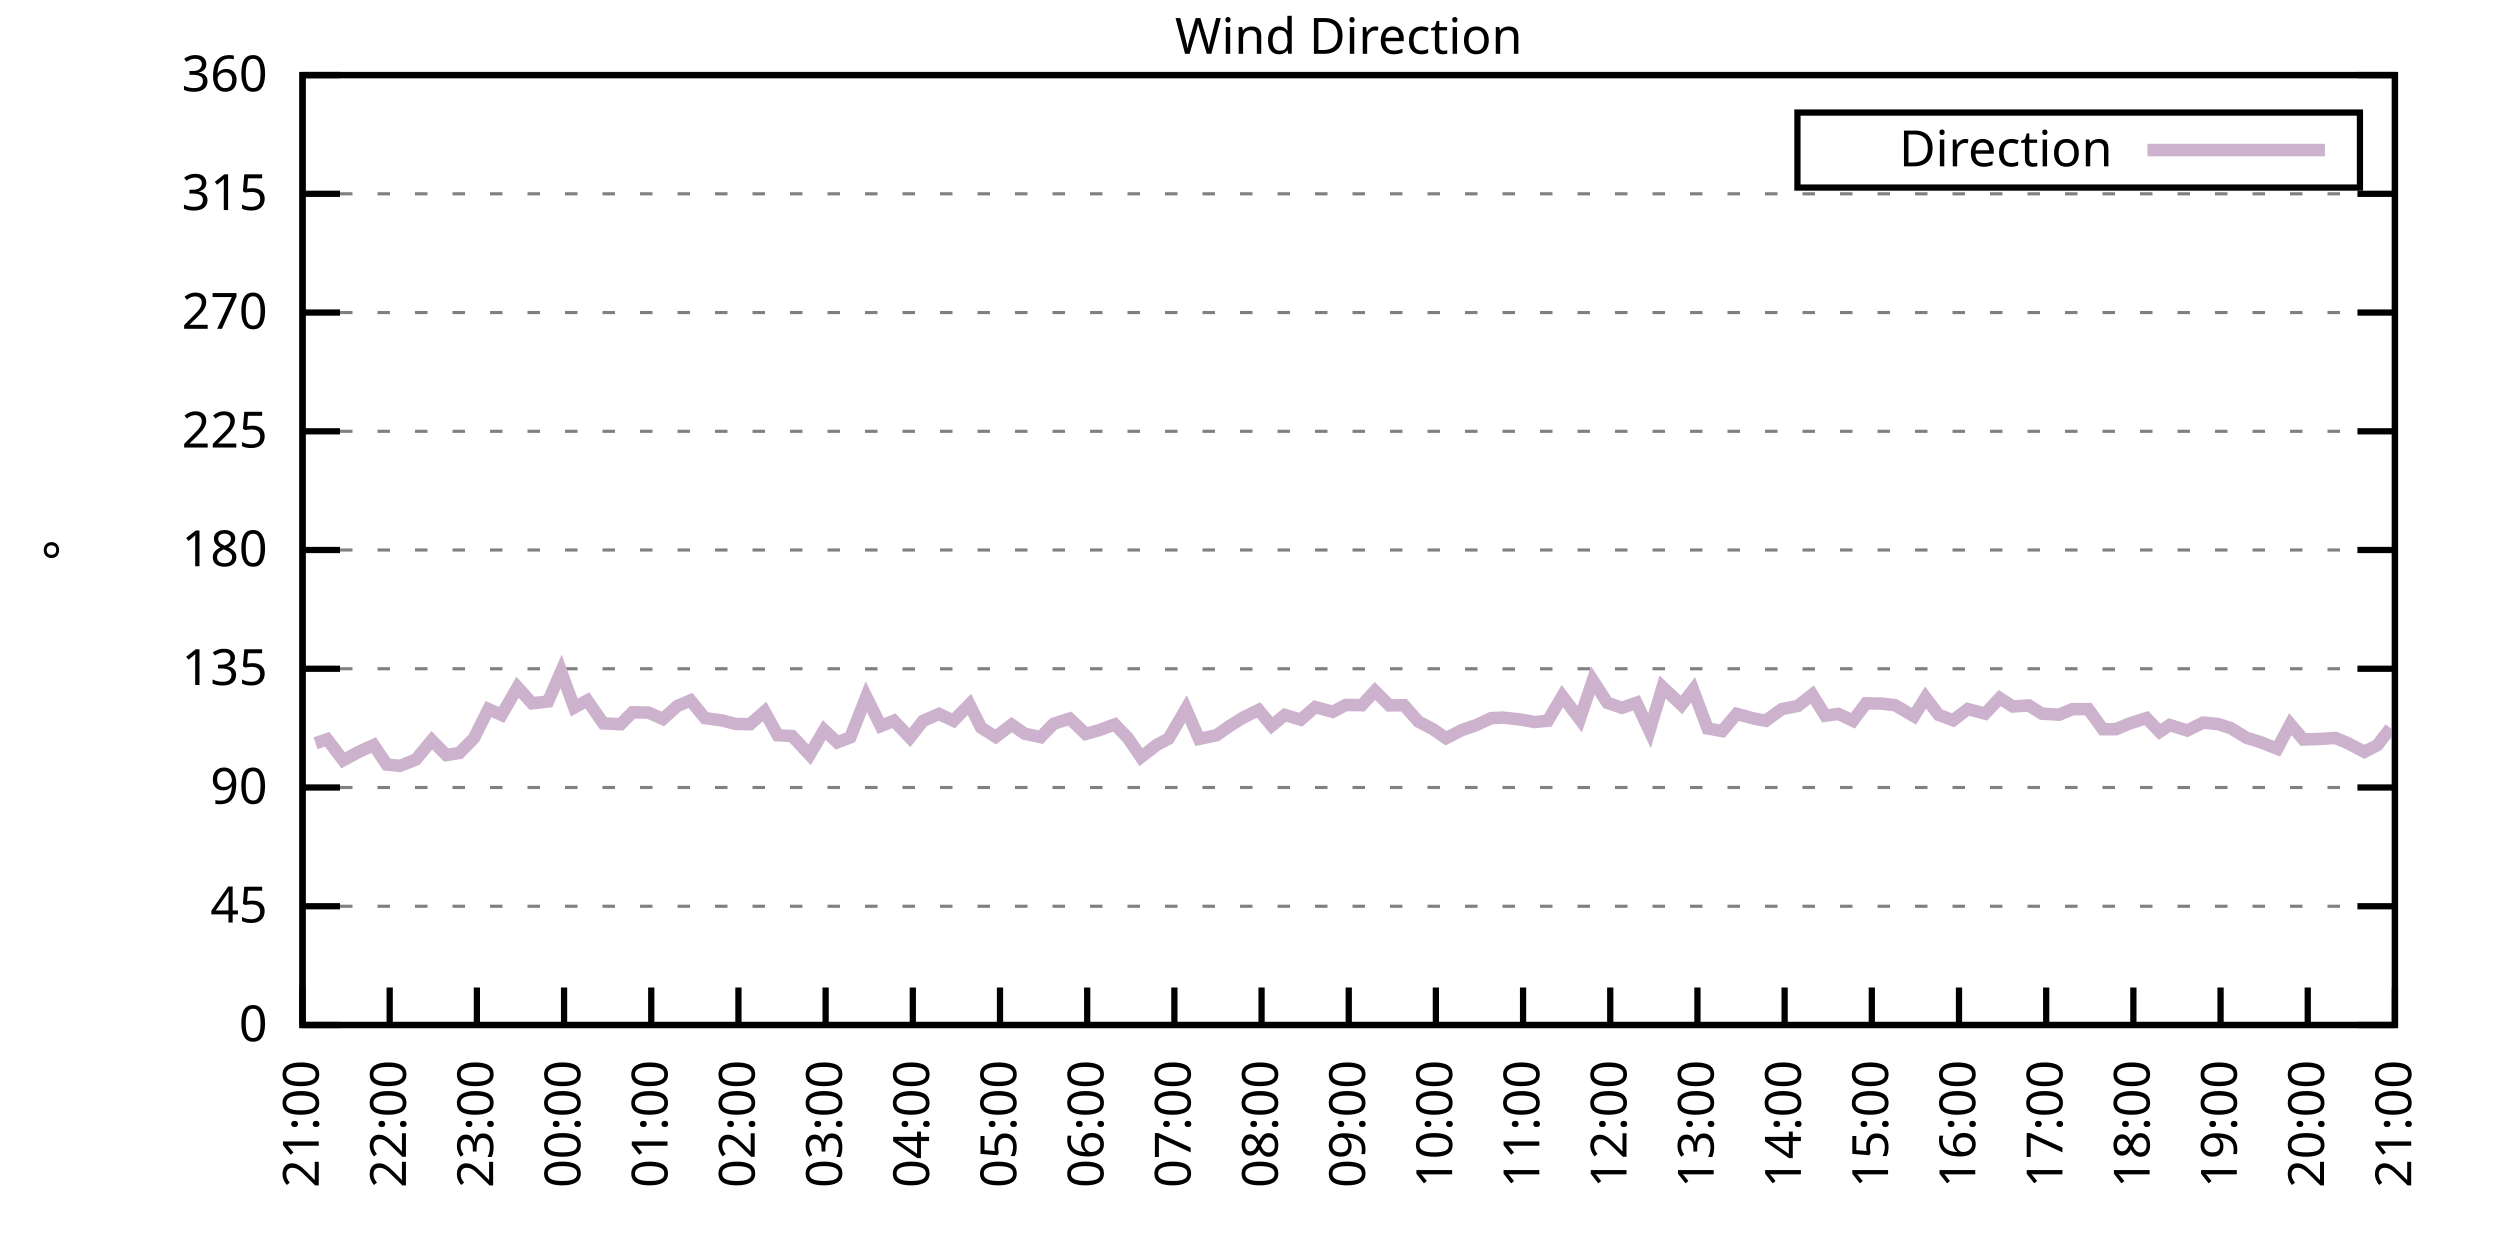
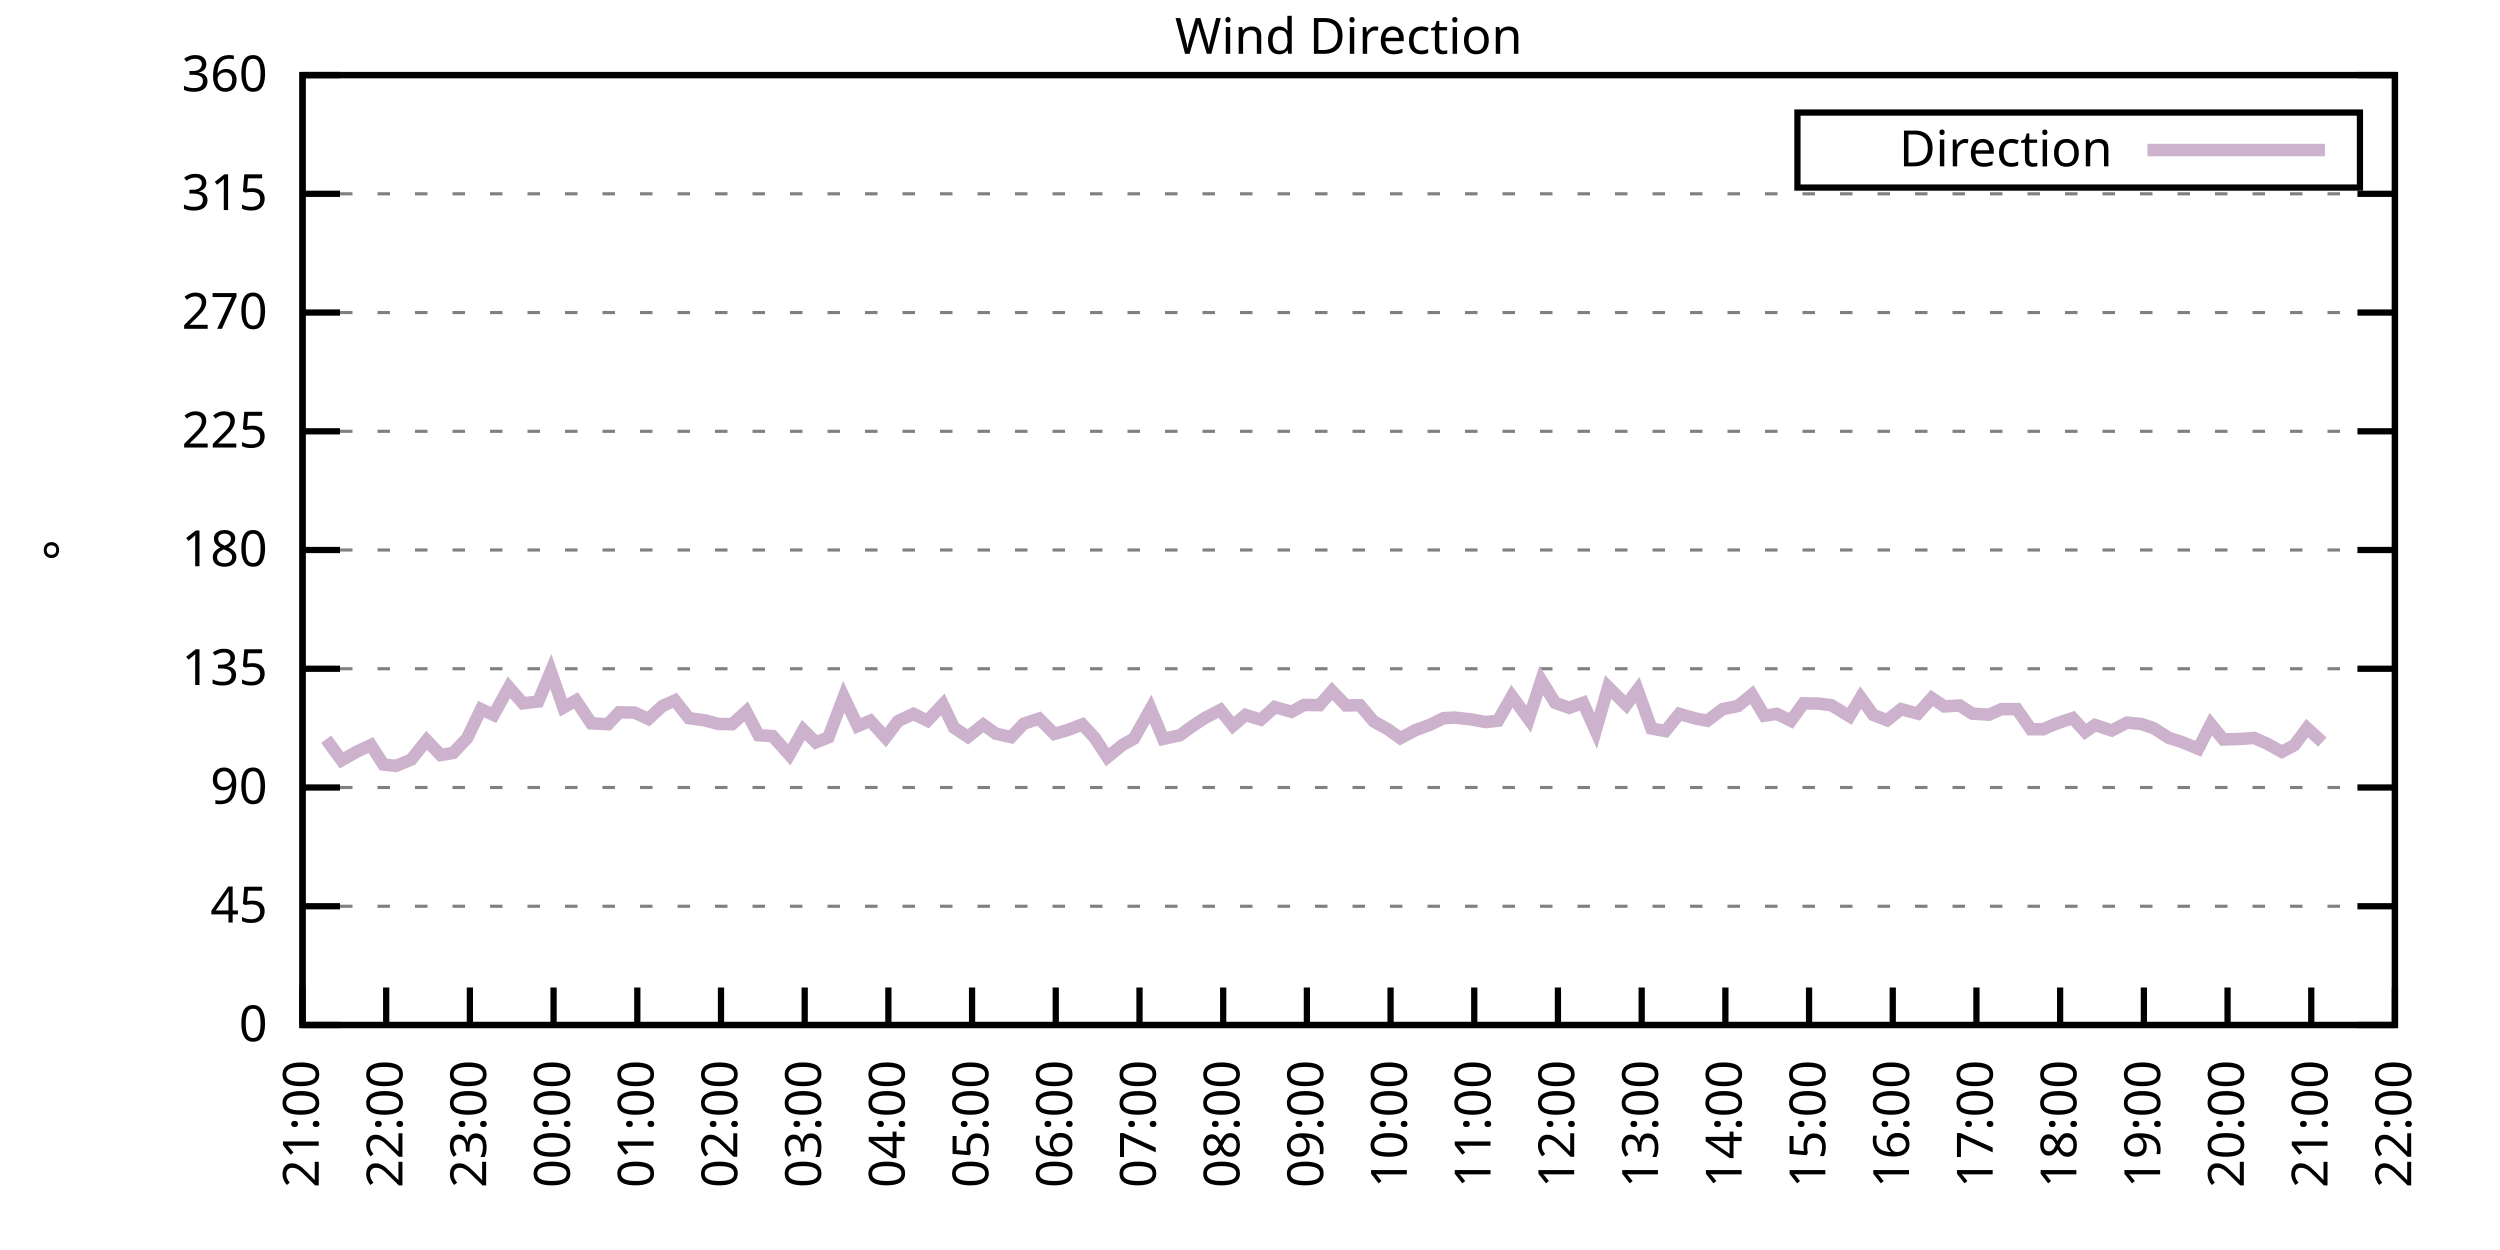
<svg xmlns="http://www.w3.org/2000/svg" xmlns:xlink="http://www.w3.org/1999/xlink" width="400" height="200" viewBox="0 0 400 200">
  <g id="gnuplot_canvas">
    <rect x="0" y="0" width="400" height="200" fill="none" />
    <defs>
      <circle id="gpDot" r="0.5" stroke-width="0.5" stroke="currentColor" />
      <path id="gpPt0" stroke-width="0.333" stroke="currentColor" d="M-1,0 h2 M0,-1 v2" />
      <path id="gpPt1" stroke-width="0.333" stroke="currentColor" d="M-1,-1 L1,1 M1,-1 L-1,1" />
      <path id="gpPt2" stroke-width="0.333" stroke="currentColor" d="M-1,0 L1,0 M0,-1 L0,1 M-1,-1 L1,1 M-1,1 L1,-1" />
      <rect id="gpPt3" stroke-width="0.333" stroke="currentColor" x="-1" y="-1" width="2" height="2" />
      <rect id="gpPt4" stroke-width="0.333" stroke="currentColor" fill="currentColor" x="-1" y="-1" width="2" height="2" />
      <circle id="gpPt5" stroke-width="0.333" stroke="currentColor" cx="0" cy="0" r="1" />
      <use xlink:href="#gpPt5" id="gpPt6" fill="currentColor" stroke="none" />
      <path id="gpPt7" stroke-width="0.333" stroke="currentColor" d="M0,-1.33 L-1.33,0.67 L1.33,0.67 z" />
      <use xlink:href="#gpPt7" id="gpPt8" fill="currentColor" stroke="none" />
      <use xlink:href="#gpPt7" id="gpPt9" stroke="currentColor" transform="rotate(180)" />
      <use xlink:href="#gpPt9" id="gpPt10" fill="currentColor" stroke="none" />
      <use xlink:href="#gpPt3" id="gpPt11" stroke="currentColor" transform="rotate(45)" />
      <use xlink:href="#gpPt11" id="gpPt12" fill="currentColor" stroke="none" />
      <path id="gpPt13" stroke-width="0.333" stroke="currentColor" d="M0,1.330 L1.265,0.411 L0.782,-1.067 L-0.782,-1.076 L-1.265,0.411 z" />
      <use xlink:href="#gpPt13" id="gpPt14" fill="currentColor" stroke="none" />
      <filter id="textbox" filterUnits="objectBoundingBox" x="0" y="0" height="1" width="1">
        <feFlood flood-color="white" flood-opacity="1" result="bgnd" />
        <feComposite in="SourceGraphic" in2="bgnd" operator="atop" />
      </filter>
      <filter id="greybox" filterUnits="objectBoundingBox" x="0" y="0" height="1" width="1">
        <feFlood flood-color="lightgrey" flood-opacity="1" result="grey" />
        <feComposite in="SourceGraphic" in2="grey" operator="atop" />
      </filter>
    </defs>
    <g fill="none" color="white" stroke="currentColor" stroke-width="1.00" stroke-linecap="butt" stroke-linejoin="miter">
</g>
    <g fill="none" color="black" stroke="currentColor" stroke-width="1.00" stroke-linecap="butt" stroke-linejoin="miter">
      <g stroke="none" shape-rendering="crispEdges">
        <polygon fill="rgb(255, 255, 255)" points="48.40,164.00 383.18,164.00 383.18,12.02 48.40,12.02 " />
      </g>
    </g>
    <g fill="none" color="black" stroke="currentColor" stroke-width="1.00" stroke-linecap="butt" stroke-linejoin="miter">
</g>
    <g fill="none" color="black" stroke="black" stroke-width="0.50" stroke-linecap="butt" stroke-linejoin="miter">
</g>
    <g fill="none" color="gray" stroke="currentColor" stroke-width="0.50" stroke-linecap="butt" stroke-linejoin="miter">
      <path stroke="gray" stroke-dasharray="2,4" class="gridline" d="M48.40,164.00 L383.19,164.00  " />
    </g>
    <g fill="none" color="gray" stroke="gray" stroke-width="1.00" stroke-linecap="butt" stroke-linejoin="miter">
</g>
    <g fill="none" color="black" stroke="currentColor" stroke-width="1.00" stroke-linecap="butt" stroke-linejoin="miter">
      <path stroke="black" d="M48.40,164.00 L54.40,164.00 M383.19,164.00 L377.19,164.00  " />
      <g transform="translate(42.80,166.60)" stroke="none" fill="black" font-family="Sans" font-size="8.00" text-anchor="end">
        <text>
          <tspan font-family="Sans"> 0</tspan>
        </text>
      </g>
    </g>
    <g fill="none" color="black" stroke="currentColor" stroke-width="1.00" stroke-linecap="butt" stroke-linejoin="miter">
</g>
    <g fill="none" color="black" stroke="black" stroke-width="0.50" stroke-linecap="butt" stroke-linejoin="miter">
</g>
    <g fill="none" color="gray" stroke="currentColor" stroke-width="0.50" stroke-linecap="butt" stroke-linejoin="miter">
      <path stroke="gray" stroke-dasharray="2,4" class="gridline" d="M48.40,145.00 L383.19,145.00  " />
    </g>
    <g fill="none" color="gray" stroke="gray" stroke-width="1.00" stroke-linecap="butt" stroke-linejoin="miter">
</g>
    <g fill="none" color="black" stroke="currentColor" stroke-width="1.00" stroke-linecap="butt" stroke-linejoin="miter">
      <path stroke="black" d="M48.40,145.00 L54.40,145.00 M383.19,145.00 L377.19,145.00  " />
      <g transform="translate(42.80,147.60)" stroke="none" fill="black" font-family="Sans" font-size="8.00" text-anchor="end">
        <text>
          <tspan font-family="Sans"> 45</tspan>
        </text>
      </g>
    </g>
    <g fill="none" color="black" stroke="currentColor" stroke-width="1.00" stroke-linecap="butt" stroke-linejoin="miter">
</g>
    <g fill="none" color="black" stroke="black" stroke-width="0.50" stroke-linecap="butt" stroke-linejoin="miter">
</g>
    <g fill="none" color="gray" stroke="currentColor" stroke-width="0.50" stroke-linecap="butt" stroke-linejoin="miter">
      <path stroke="gray" stroke-dasharray="2,4" class="gridline" d="M48.40,126.00 L383.19,126.00  " />
    </g>
    <g fill="none" color="gray" stroke="gray" stroke-width="1.00" stroke-linecap="butt" stroke-linejoin="miter">
</g>
    <g fill="none" color="black" stroke="currentColor" stroke-width="1.00" stroke-linecap="butt" stroke-linejoin="miter">
      <path stroke="black" d="M48.40,126.00 L54.40,126.00 M383.19,126.00 L377.19,126.00  " />
      <g transform="translate(42.80,128.60)" stroke="none" fill="black" font-family="Sans" font-size="8.00" text-anchor="end">
        <text>
          <tspan font-family="Sans"> 90</tspan>
        </text>
      </g>
    </g>
    <g fill="none" color="black" stroke="currentColor" stroke-width="1.00" stroke-linecap="butt" stroke-linejoin="miter">
</g>
    <g fill="none" color="black" stroke="black" stroke-width="0.50" stroke-linecap="butt" stroke-linejoin="miter">
</g>
    <g fill="none" color="gray" stroke="currentColor" stroke-width="0.50" stroke-linecap="butt" stroke-linejoin="miter">
      <path stroke="gray" stroke-dasharray="2,4" class="gridline" d="M48.40,107.00 L383.19,107.00  " />
    </g>
    <g fill="none" color="gray" stroke="gray" stroke-width="1.00" stroke-linecap="butt" stroke-linejoin="miter">
</g>
    <g fill="none" color="black" stroke="currentColor" stroke-width="1.00" stroke-linecap="butt" stroke-linejoin="miter">
      <path stroke="black" d="M48.40,107.00 L54.40,107.00 M383.19,107.00 L377.19,107.00  " />
      <g transform="translate(42.80,109.60)" stroke="none" fill="black" font-family="Sans" font-size="8.00" text-anchor="end">
        <text>
          <tspan font-family="Sans"> 135</tspan>
        </text>
      </g>
    </g>
    <g fill="none" color="black" stroke="currentColor" stroke-width="1.00" stroke-linecap="butt" stroke-linejoin="miter">
</g>
    <g fill="none" color="black" stroke="black" stroke-width="0.50" stroke-linecap="butt" stroke-linejoin="miter">
</g>
    <g fill="none" color="gray" stroke="currentColor" stroke-width="0.50" stroke-linecap="butt" stroke-linejoin="miter">
      <path stroke="gray" stroke-dasharray="2,4" class="gridline" d="M48.40,88.00 L383.19,88.00  " />
    </g>
    <g fill="none" color="gray" stroke="gray" stroke-width="1.00" stroke-linecap="butt" stroke-linejoin="miter">
</g>
    <g fill="none" color="black" stroke="currentColor" stroke-width="1.00" stroke-linecap="butt" stroke-linejoin="miter">
      <path stroke="black" d="M48.40,88.00 L54.40,88.00 M383.19,88.00 L377.19,88.00  " />
      <g transform="translate(42.80,90.60)" stroke="none" fill="black" font-family="Sans" font-size="8.00" text-anchor="end">
        <text>
          <tspan font-family="Sans"> 180</tspan>
        </text>
      </g>
    </g>
    <g fill="none" color="black" stroke="currentColor" stroke-width="1.00" stroke-linecap="butt" stroke-linejoin="miter">
</g>
    <g fill="none" color="black" stroke="black" stroke-width="0.50" stroke-linecap="butt" stroke-linejoin="miter">
</g>
    <g fill="none" color="gray" stroke="currentColor" stroke-width="0.50" stroke-linecap="butt" stroke-linejoin="miter">
      <path stroke="gray" stroke-dasharray="2,4" class="gridline" d="M48.40,69.01 L383.19,69.01  " />
    </g>
    <g fill="none" color="gray" stroke="gray" stroke-width="1.00" stroke-linecap="butt" stroke-linejoin="miter">
</g>
    <g fill="none" color="black" stroke="currentColor" stroke-width="1.00" stroke-linecap="butt" stroke-linejoin="miter">
      <path stroke="black" d="M48.40,69.01 L54.40,69.01 M383.19,69.01 L377.19,69.01  " />
      <g transform="translate(42.80,71.61)" stroke="none" fill="black" font-family="Sans" font-size="8.00" text-anchor="end">
        <text>
          <tspan font-family="Sans"> 225</tspan>
        </text>
      </g>
    </g>
    <g fill="none" color="black" stroke="currentColor" stroke-width="1.00" stroke-linecap="butt" stroke-linejoin="miter">
</g>
    <g fill="none" color="black" stroke="black" stroke-width="0.50" stroke-linecap="butt" stroke-linejoin="miter">
</g>
    <g fill="none" color="gray" stroke="currentColor" stroke-width="0.50" stroke-linecap="butt" stroke-linejoin="miter">
      <path stroke="gray" stroke-dasharray="2,4" class="gridline" d="M48.40,50.01 L383.19,50.01  " />
    </g>
    <g fill="none" color="gray" stroke="gray" stroke-width="1.00" stroke-linecap="butt" stroke-linejoin="miter">
</g>
    <g fill="none" color="black" stroke="currentColor" stroke-width="1.00" stroke-linecap="butt" stroke-linejoin="miter">
      <path stroke="black" d="M48.40,50.01 L54.40,50.01 M383.19,50.01 L377.19,50.01  " />
      <g transform="translate(42.80,52.61)" stroke="none" fill="black" font-family="Sans" font-size="8.00" text-anchor="end">
        <text>
          <tspan font-family="Sans"> 270</tspan>
        </text>
      </g>
    </g>
    <g fill="none" color="black" stroke="currentColor" stroke-width="1.00" stroke-linecap="butt" stroke-linejoin="miter">
</g>
    <g fill="none" color="black" stroke="black" stroke-width="0.50" stroke-linecap="butt" stroke-linejoin="miter">
</g>
    <g fill="none" color="gray" stroke="currentColor" stroke-width="0.50" stroke-linecap="butt" stroke-linejoin="miter">
      <path stroke="gray" stroke-dasharray="2,4" class="gridline" d="M48.40,31.01 L383.19,31.01  " />
    </g>
    <g fill="none" color="gray" stroke="gray" stroke-width="1.00" stroke-linecap="butt" stroke-linejoin="miter">
</g>
    <g fill="none" color="black" stroke="currentColor" stroke-width="1.00" stroke-linecap="butt" stroke-linejoin="miter">
      <path stroke="black" d="M48.40,31.01 L54.40,31.01 M383.19,31.01 L377.19,31.01  " />
      <g transform="translate(42.80,33.61)" stroke="none" fill="black" font-family="Sans" font-size="8.00" text-anchor="end">
        <text>
          <tspan font-family="Sans"> 315</tspan>
        </text>
      </g>
    </g>
    <g fill="none" color="black" stroke="currentColor" stroke-width="1.00" stroke-linecap="butt" stroke-linejoin="miter">
</g>
    <g fill="none" color="black" stroke="black" stroke-width="0.50" stroke-linecap="butt" stroke-linejoin="miter">
</g>
    <g fill="none" color="gray" stroke="currentColor" stroke-width="0.50" stroke-linecap="butt" stroke-linejoin="miter">
      <path stroke="gray" stroke-dasharray="2,4" class="gridline" d="M48.40,12.01 L383.19,12.01  " />
    </g>
    <g fill="none" color="gray" stroke="gray" stroke-width="1.00" stroke-linecap="butt" stroke-linejoin="miter">
</g>
    <g fill="none" color="black" stroke="currentColor" stroke-width="1.00" stroke-linecap="butt" stroke-linejoin="miter">
      <path stroke="black" d="M48.40,12.01 L54.40,12.01 M383.19,12.01 L377.19,12.01  " />
      <g transform="translate(42.80,14.61)" stroke="none" fill="black" font-family="Sans" font-size="8.00" text-anchor="end">
        <text>
          <tspan font-family="Sans"> 360</tspan>
        </text>
      </g>
    </g>
    <g fill="none" color="black" stroke="currentColor" stroke-width="1.00" stroke-linecap="butt" stroke-linejoin="miter">
      <path stroke="black" d="M48.40,164.00 L48.40,158.00  " />
      <g transform="translate(51.00,169.60) rotate(270.00)" stroke="none" fill="black" font-family="Sans" font-size="8.00" text-anchor="end">
        <text>
          <tspan font-family="Sans">21:00</tspan>
        </text>
      </g>
    </g>
    <g fill="none" color="black" stroke="currentColor" stroke-width="1.00" stroke-linecap="butt" stroke-linejoin="miter">
-       <path stroke="black" d="M62.35,164.00 L62.35,158.00  " />
-       <g transform="translate(64.95,169.60) rotate(270.00)" stroke="none" fill="black" font-family="Sans" font-size="8.00" text-anchor="end">
+       <path stroke="black" d="M61.79,164.00 L61.79,158.00  " />
+       <g transform="translate(64.39,169.60) rotate(270.00)" stroke="none" fill="black" font-family="Sans" font-size="8.00" text-anchor="end">
        <text>
          <tspan font-family="Sans">22:00</tspan>
        </text>
      </g>
    </g>
    <g fill="none" color="black" stroke="currentColor" stroke-width="1.00" stroke-linecap="butt" stroke-linejoin="miter">
-       <path stroke="black" d="M76.30,164.00 L76.30,158.00  " />
-       <g transform="translate(78.90,169.60) rotate(270.00)" stroke="none" fill="black" font-family="Sans" font-size="8.00" text-anchor="end">
+       <path stroke="black" d="M75.18,164.00 L75.18,158.00  " />
+       <g transform="translate(77.78,169.60) rotate(270.00)" stroke="none" fill="black" font-family="Sans" font-size="8.00" text-anchor="end">
        <text>
          <tspan font-family="Sans">23:00</tspan>
        </text>
      </g>
    </g>
    <g fill="none" color="black" stroke="currentColor" stroke-width="1.00" stroke-linecap="butt" stroke-linejoin="miter">
-       <path stroke="black" d="M90.25,164.00 L90.25,158.00  " />
-       <g transform="translate(92.85,169.60) rotate(270.00)" stroke="none" fill="black" font-family="Sans" font-size="8.00" text-anchor="end">
+       <path stroke="black" d="M88.57,164.00 L88.57,158.00  " />
+       <g transform="translate(91.17,169.60) rotate(270.00)" stroke="none" fill="black" font-family="Sans" font-size="8.00" text-anchor="end">
        <text>
          <tspan font-family="Sans">00:00</tspan>
        </text>
      </g>
    </g>
    <g fill="none" color="black" stroke="currentColor" stroke-width="1.00" stroke-linecap="butt" stroke-linejoin="miter">
-       <path stroke="black" d="M104.20,164.00 L104.20,158.00  " />
-       <g transform="translate(106.80,169.60) rotate(270.00)" stroke="none" fill="black" font-family="Sans" font-size="8.00" text-anchor="end">
+       <path stroke="black" d="M101.97,164.00 L101.97,158.00  " />
+       <g transform="translate(104.57,169.60) rotate(270.00)" stroke="none" fill="black" font-family="Sans" font-size="8.00" text-anchor="end">
        <text>
          <tspan font-family="Sans">01:00</tspan>
        </text>
      </g>
    </g>
    <g fill="none" color="black" stroke="currentColor" stroke-width="1.00" stroke-linecap="butt" stroke-linejoin="miter">
-       <path stroke="black" d="M118.15,164.00 L118.15,158.00  " />
-       <g transform="translate(120.75,169.60) rotate(270.00)" stroke="none" fill="black" font-family="Sans" font-size="8.00" text-anchor="end">
+       <path stroke="black" d="M115.36,164.00 L115.36,158.00  " />
+       <g transform="translate(117.96,169.60) rotate(270.00)" stroke="none" fill="black" font-family="Sans" font-size="8.00" text-anchor="end">
        <text>
          <tspan font-family="Sans">02:00</tspan>
        </text>
      </g>
    </g>
    <g fill="none" color="black" stroke="currentColor" stroke-width="1.00" stroke-linecap="butt" stroke-linejoin="miter">
-       <path stroke="black" d="M132.10,164.00 L132.10,158.00  " />
-       <g transform="translate(134.70,169.60) rotate(270.00)" stroke="none" fill="black" font-family="Sans" font-size="8.00" text-anchor="end">
+       <path stroke="black" d="M128.75,164.00 L128.75,158.00  " />
+       <g transform="translate(131.35,169.60) rotate(270.00)" stroke="none" fill="black" font-family="Sans" font-size="8.00" text-anchor="end">
        <text>
          <tspan font-family="Sans">03:00</tspan>
        </text>
      </g>
    </g>
    <g fill="none" color="black" stroke="currentColor" stroke-width="1.00" stroke-linecap="butt" stroke-linejoin="miter">
-       <path stroke="black" d="M146.05,164.00 L146.05,158.00  " />
-       <g transform="translate(148.65,169.60) rotate(270.00)" stroke="none" fill="black" font-family="Sans" font-size="8.00" text-anchor="end">
+       <path stroke="black" d="M142.14,164.00 L142.14,158.00  " />
+       <g transform="translate(144.74,169.60) rotate(270.00)" stroke="none" fill="black" font-family="Sans" font-size="8.00" text-anchor="end">
        <text>
          <tspan font-family="Sans">04:00</tspan>
        </text>
      </g>
    </g>
    <g fill="none" color="black" stroke="currentColor" stroke-width="1.00" stroke-linecap="butt" stroke-linejoin="miter">
-       <path stroke="black" d="M160.00,164.00 L160.00,158.00  " />
-       <g transform="translate(162.60,169.60) rotate(270.00)" stroke="none" fill="black" font-family="Sans" font-size="8.00" text-anchor="end">
+       <path stroke="black" d="M155.53,164.00 L155.53,158.00  " />
+       <g transform="translate(158.13,169.60) rotate(270.00)" stroke="none" fill="black" font-family="Sans" font-size="8.00" text-anchor="end">
        <text>
          <tspan font-family="Sans">05:00</tspan>
        </text>
      </g>
    </g>
    <g fill="none" color="black" stroke="currentColor" stroke-width="1.00" stroke-linecap="butt" stroke-linejoin="miter">
-       <path stroke="black" d="M173.95,164.00 L173.95,158.00  " />
-       <g transform="translate(176.55,169.60) rotate(270.00)" stroke="none" fill="black" font-family="Sans" font-size="8.00" text-anchor="end">
+       <path stroke="black" d="M168.92,164.00 L168.92,158.00  " />
+       <g transform="translate(171.52,169.60) rotate(270.00)" stroke="none" fill="black" font-family="Sans" font-size="8.00" text-anchor="end">
        <text>
          <tspan font-family="Sans">06:00</tspan>
        </text>
      </g>
    </g>
    <g fill="none" color="black" stroke="currentColor" stroke-width="1.00" stroke-linecap="butt" stroke-linejoin="miter">
-       <path stroke="black" d="M187.90,164.00 L187.90,158.00  " />
-       <g transform="translate(190.50,169.60) rotate(270.00)" stroke="none" fill="black" font-family="Sans" font-size="8.00" text-anchor="end">
+       <path stroke="black" d="M182.32,164.00 L182.32,158.00  " />
+       <g transform="translate(184.92,169.60) rotate(270.00)" stroke="none" fill="black" font-family="Sans" font-size="8.00" text-anchor="end">
        <text>
          <tspan font-family="Sans">07:00</tspan>
        </text>
      </g>
    </g>
    <g fill="none" color="black" stroke="currentColor" stroke-width="1.00" stroke-linecap="butt" stroke-linejoin="miter">
-       <path stroke="black" d="M201.85,164.00 L201.85,158.00  " />
-       <g transform="translate(204.45,169.60) rotate(270.00)" stroke="none" fill="black" font-family="Sans" font-size="8.00" text-anchor="end">
+       <path stroke="black" d="M195.71,164.00 L195.71,158.00  " />
+       <g transform="translate(198.31,169.60) rotate(270.00)" stroke="none" fill="black" font-family="Sans" font-size="8.00" text-anchor="end">
        <text>
          <tspan font-family="Sans">08:00</tspan>
        </text>
      </g>
    </g>
    <g fill="none" color="black" stroke="currentColor" stroke-width="1.00" stroke-linecap="butt" stroke-linejoin="miter">
-       <path stroke="black" d="M215.80,164.00 L215.80,158.00  " />
-       <g transform="translate(218.40,169.60) rotate(270.00)" stroke="none" fill="black" font-family="Sans" font-size="8.00" text-anchor="end">
+       <path stroke="black" d="M209.10,164.00 L209.10,158.00  " />
+       <g transform="translate(211.70,169.60) rotate(270.00)" stroke="none" fill="black" font-family="Sans" font-size="8.00" text-anchor="end">
        <text>
          <tspan font-family="Sans">09:00</tspan>
        </text>
      </g>
    </g>
    <g fill="none" color="black" stroke="currentColor" stroke-width="1.00" stroke-linecap="butt" stroke-linejoin="miter">
-       <path stroke="black" d="M229.74,164.00 L229.74,158.00  " />
-       <g transform="translate(232.34,169.60) rotate(270.00)" stroke="none" fill="black" font-family="Sans" font-size="8.00" text-anchor="end">
+       <path stroke="black" d="M222.49,164.00 L222.49,158.00  " />
+       <g transform="translate(225.09,169.60) rotate(270.00)" stroke="none" fill="black" font-family="Sans" font-size="8.00" text-anchor="end">
        <text>
          <tspan font-family="Sans">10:00</tspan>
        </text>
      </g>
    </g>
    <g fill="none" color="black" stroke="currentColor" stroke-width="1.00" stroke-linecap="butt" stroke-linejoin="miter">
-       <path stroke="black" d="M243.69,164.00 L243.69,158.00  " />
-       <g transform="translate(246.29,169.60) rotate(270.00)" stroke="none" fill="black" font-family="Sans" font-size="8.00" text-anchor="end">
+       <path stroke="black" d="M235.88,164.00 L235.88,158.00  " />
+       <g transform="translate(238.48,169.60) rotate(270.00)" stroke="none" fill="black" font-family="Sans" font-size="8.00" text-anchor="end">
        <text>
          <tspan font-family="Sans">11:00</tspan>
        </text>
      </g>
    </g>
    <g fill="none" color="black" stroke="currentColor" stroke-width="1.00" stroke-linecap="butt" stroke-linejoin="miter">
-       <path stroke="black" d="M257.64,164.00 L257.64,158.00  " />
-       <g transform="translate(260.24,169.60) rotate(270.00)" stroke="none" fill="black" font-family="Sans" font-size="8.00" text-anchor="end">
+       <path stroke="black" d="M249.27,164.00 L249.27,158.00  " />
+       <g transform="translate(251.87,169.60) rotate(270.00)" stroke="none" fill="black" font-family="Sans" font-size="8.00" text-anchor="end">
        <text>
          <tspan font-family="Sans">12:00</tspan>
        </text>
      </g>
    </g>
    <g fill="none" color="black" stroke="currentColor" stroke-width="1.00" stroke-linecap="butt" stroke-linejoin="miter">
-       <path stroke="black" d="M271.59,164.00 L271.59,158.00  " />
-       <g transform="translate(274.19,169.60) rotate(270.00)" stroke="none" fill="black" font-family="Sans" font-size="8.00" text-anchor="end">
+       <path stroke="black" d="M262.67,164.00 L262.67,158.00  " />
+       <g transform="translate(265.27,169.60) rotate(270.00)" stroke="none" fill="black" font-family="Sans" font-size="8.00" text-anchor="end">
        <text>
          <tspan font-family="Sans">13:00</tspan>
        </text>
      </g>
    </g>
    <g fill="none" color="black" stroke="currentColor" stroke-width="1.00" stroke-linecap="butt" stroke-linejoin="miter">
-       <path stroke="black" d="M285.54,164.00 L285.54,158.00  " />
-       <g transform="translate(288.14,169.60) rotate(270.00)" stroke="none" fill="black" font-family="Sans" font-size="8.00" text-anchor="end">
+       <path stroke="black" d="M276.06,164.00 L276.06,158.00  " />
+       <g transform="translate(278.66,169.60) rotate(270.00)" stroke="none" fill="black" font-family="Sans" font-size="8.00" text-anchor="end">
        <text>
          <tspan font-family="Sans">14:00</tspan>
        </text>
      </g>
    </g>
    <g fill="none" color="black" stroke="currentColor" stroke-width="1.00" stroke-linecap="butt" stroke-linejoin="miter">
-       <path stroke="black" d="M299.49,164.00 L299.49,158.00  " />
-       <g transform="translate(302.09,169.60) rotate(270.00)" stroke="none" fill="black" font-family="Sans" font-size="8.00" text-anchor="end">
+       <path stroke="black" d="M289.45,164.00 L289.45,158.00  " />
+       <g transform="translate(292.05,169.60) rotate(270.00)" stroke="none" fill="black" font-family="Sans" font-size="8.00" text-anchor="end">
        <text>
          <tspan font-family="Sans">15:00</tspan>
        </text>
      </g>
    </g>
    <g fill="none" color="black" stroke="currentColor" stroke-width="1.00" stroke-linecap="butt" stroke-linejoin="miter">
-       <path stroke="black" d="M313.44,164.00 L313.44,158.00  " />
-       <g transform="translate(316.04,169.60) rotate(270.00)" stroke="none" fill="black" font-family="Sans" font-size="8.00" text-anchor="end">
+       <path stroke="black" d="M302.84,164.00 L302.84,158.00  " />
+       <g transform="translate(305.44,169.60) rotate(270.00)" stroke="none" fill="black" font-family="Sans" font-size="8.00" text-anchor="end">
        <text>
          <tspan font-family="Sans">16:00</tspan>
        </text>
      </g>
    </g>
    <g fill="none" color="black" stroke="currentColor" stroke-width="1.00" stroke-linecap="butt" stroke-linejoin="miter">
-       <path stroke="black" d="M327.39,164.00 L327.39,158.00  " />
-       <g transform="translate(329.99,169.60) rotate(270.00)" stroke="none" fill="black" font-family="Sans" font-size="8.00" text-anchor="end">
+       <path stroke="black" d="M316.23,164.00 L316.23,158.00  " />
+       <g transform="translate(318.83,169.60) rotate(270.00)" stroke="none" fill="black" font-family="Sans" font-size="8.00" text-anchor="end">
        <text>
          <tspan font-family="Sans">17:00</tspan>
        </text>
      </g>
    </g>
    <g fill="none" color="black" stroke="currentColor" stroke-width="1.00" stroke-linecap="butt" stroke-linejoin="miter">
-       <path stroke="black" d="M341.34,164.00 L341.34,158.00  " />
-       <g transform="translate(343.94,169.60) rotate(270.00)" stroke="none" fill="black" font-family="Sans" font-size="8.00" text-anchor="end">
+       <path stroke="black" d="M329.62,164.00 L329.62,158.00  " />
+       <g transform="translate(332.22,169.60) rotate(270.00)" stroke="none" fill="black" font-family="Sans" font-size="8.00" text-anchor="end">
        <text>
          <tspan font-family="Sans">18:00</tspan>
        </text>
      </g>
    </g>
    <g fill="none" color="black" stroke="currentColor" stroke-width="1.00" stroke-linecap="butt" stroke-linejoin="miter">
-       <path stroke="black" d="M355.29,164.00 L355.29,158.00  " />
-       <g transform="translate(357.89,169.60) rotate(270.00)" stroke="none" fill="black" font-family="Sans" font-size="8.00" text-anchor="end">
+       <path stroke="black" d="M343.02,164.00 L343.02,158.00  " />
+       <g transform="translate(345.62,169.60) rotate(270.00)" stroke="none" fill="black" font-family="Sans" font-size="8.00" text-anchor="end">
        <text>
          <tspan font-family="Sans">19:00</tspan>
        </text>
      </g>
    </g>
    <g fill="none" color="black" stroke="currentColor" stroke-width="1.00" stroke-linecap="butt" stroke-linejoin="miter">
-       <path stroke="black" d="M369.24,164.00 L369.24,158.00  " />
-       <g transform="translate(371.84,169.60) rotate(270.00)" stroke="none" fill="black" font-family="Sans" font-size="8.00" text-anchor="end">
+       <path stroke="black" d="M356.41,164.00 L356.41,158.00  " />
+       <g transform="translate(359.01,169.60) rotate(270.00)" stroke="none" fill="black" font-family="Sans" font-size="8.00" text-anchor="end">
        <text>
          <tspan font-family="Sans">20:00</tspan>
+         </text>
+       </g>
+     </g>
+     <g fill="none" color="black" stroke="currentColor" stroke-width="1.00" stroke-linecap="butt" stroke-linejoin="miter">
+       <path stroke="black" d="M369.80,164.00 L369.80,158.00  " />
+       <g transform="translate(372.40,169.60) rotate(270.00)" stroke="none" fill="black" font-family="Sans" font-size="8.00" text-anchor="end">
+         <text>
+           <tspan font-family="Sans">21:00</tspan>
        </text>
      </g>
    </g>
    <g fill="none" color="black" stroke="currentColor" stroke-width="1.00" stroke-linecap="butt" stroke-linejoin="miter">
      <path stroke="black" d="M383.19,164.00 L383.19,158.00  " />
      <g transform="translate(385.79,169.60) rotate(270.00)" stroke="none" fill="black" font-family="Sans" font-size="8.00" text-anchor="end">
        <text>
-           <tspan font-family="Sans">21:00</tspan>
+           <tspan font-family="Sans">22:00</tspan>
        </text>
      </g>
    </g>
    <g fill="none" color="black" stroke="currentColor" stroke-width="1.00" stroke-linecap="butt" stroke-linejoin="miter">
</g>
    <g fill="none" color="black" stroke="currentColor" stroke-width="1.00" stroke-linecap="butt" stroke-linejoin="miter">
      <path stroke="black" d="M48.40,12.01 L48.40,164.00 L383.19,164.00 L383.19,12.01 L48.40,12.01 Z  " />
    </g>
    <g fill="none" color="black" stroke="currentColor" stroke-width="1.00" stroke-linecap="butt" stroke-linejoin="miter">
</g>
    <g fill="none" color="black" stroke="currentColor" stroke-width="1.00" stroke-linecap="butt" stroke-linejoin="miter">
      <path stroke="black" d="M287.59,30.01 L287.59,18.01 L377.59,18.01 L377.59,30.01 L287.59,30.01 Z  " />
    </g>
    <g id="Wind_direction_plot_1">
      <g fill="none" color="white" stroke="black" stroke-width="2.00" stroke-linecap="butt" stroke-linejoin="miter">
</g>
      <g fill="none" color="black" stroke="currentColor" stroke-width="2.00" stroke-linecap="butt" stroke-linejoin="miter">
        <g transform="translate(337.99,26.61)" stroke="none" fill="black" font-family="Sans" font-size="8.00" text-anchor="end">
          <text>
            <tspan font-family="Sans">Direction</tspan>
          </text>
        </g>
      </g>
      <g fill="none" color="black" stroke="currentColor" stroke-width="2.00" stroke-linecap="butt" stroke-linejoin="miter">
-         <path stroke="rgb(204, 178, 204)" d="M343.59,24.01 L371.99,24.01 M50.49,118.91 L52.35,118.28 L54.91,121.65 L57.47,120.26 L59.79,119.21 L61.88,122.33   L63.98,122.54 L66.53,121.53 L69.09,118.45 L71.42,120.81 L73.51,120.47 L75.83,118.11 L78.16,113.46 L80.25,114.39   L82.81,109.96 L85.13,112.53 L87.69,112.24 L89.78,107.43 L91.88,113.21 L93.97,112.07 L96.53,115.74 L99.32,115.87   L101.18,113.97 L103.73,114.01 L106.06,115.03 L108.38,112.96 L110.48,112.07 L112.80,114.90 L115.59,115.28 L117.68,115.83   L120.01,115.87 L122.33,113.84 L124.43,117.64 L126.75,117.77 L129.54,120.77 L131.87,116.80 L133.96,118.78 L136.05,117.98   L138.61,111.48 L140.93,116.17 L143.02,115.32 L145.58,118.02 L147.67,115.36 L150.23,114.22 L152.56,115.32 L155.11,112.70   L156.97,116.42 L159.30,117.90 L161.86,115.95 L163.95,117.39 L166.51,117.94 L168.60,115.79 L171.16,114.98 L173.71,117.43   L175.81,116.84 L178.36,115.91 L180.46,118.07 L182.55,121.15 L185.11,119.16 L186.97,118.19 L189.76,113.42 L191.85,118.23   L194.64,117.64 L196.73,116.17 L198.82,114.86 L201.38,113.59 L203.47,116.12 L205.57,114.39 L208.12,115.15 L210.45,113.13   L213.24,113.89 L215.33,112.79 L217.89,112.83 L219.98,110.55 L222.30,112.87 L224.63,112.83 L226.95,115.45 L229.28,116.67   L231.37,118.11 L233.93,116.80 L236.25,116.00 L238.58,114.90 L240.44,114.81 L243.46,115.15 L245.55,115.53 L247.65,115.32   L249.97,111.39 L252.76,115.07 L254.85,108.86 L257.18,112.45 L259.50,113.25 L261.83,112.45 L263.92,116.93 L266.01,109.92   L269.04,112.79 L270.90,110.38 L273.22,116.55 L275.55,116.97 L277.87,114.22 L280.66,114.98 L282.52,115.32 L285.08,113.46   L287.64,112.96 L289.96,111.14 L292.05,114.52 L294.15,114.22 L296.47,115.32 L298.56,112.53 L301.12,112.58 L303.21,112.83   L306.23,114.60 L308.09,111.61 L310.19,114.39 L312.51,115.24 L314.84,113.46 L317.63,114.18 L319.95,111.69 L322.04,113.04   L324.60,112.87 L326.69,114.18 L329.48,114.35 L331.58,113.46 L334.13,113.46 L336.46,116.67 L338.55,116.67 L340.64,115.79   L343.43,114.90 L345.53,117.09 L347.15,116.00 L349.94,116.88 L352.50,115.62 L354.83,115.83 L356.92,116.50 L359.48,118.07   L361.57,118.70 L364.36,119.80 L366.45,115.87 L368.54,118.32 L371.33,118.23 L373.66,118.07 L375.75,118.95 L378.31,120.30   L380.40,119.21 L382.49,116.50  " />
+         <path stroke="rgb(204, 178, 204)" d="M343.59,24.01 L371.99,24.01 M52.19,118.28 L54.65,121.65 L57.10,120.26 L59.34,119.21 L61.35,122.33 L63.35,122.54   L65.81,121.53 L68.26,118.45 L70.50,120.81 L72.50,120.47 L74.74,118.11 L76.97,113.46 L78.98,114.39 L81.43,109.96   L83.66,112.53 L86.12,112.24 L88.13,107.43 L90.14,113.21 L92.15,112.07 L94.60,115.74 L97.28,115.87 L99.06,113.97   L101.52,114.01 L103.75,115.03 L105.98,112.96 L107.99,112.07 L110.22,114.90 L112.90,115.28 L114.91,115.83 L117.14,115.87   L119.38,113.84 L121.38,117.64 L123.62,117.77 L126.29,120.77 L128.53,116.80 L130.54,118.78 L132.54,117.98 L135.00,111.48   L137.23,116.17 L139.24,115.32 L141.69,118.02 L143.70,115.36 L146.16,114.22 L148.39,115.32 L150.85,112.70 L152.63,116.42   L154.86,117.90 L157.32,115.95 L159.33,117.39 L161.78,117.94 L163.79,115.79 L166.25,114.98 L168.70,117.43 L170.71,116.84   L173.17,115.91 L175.17,118.07 L177.18,121.15 L179.64,119.16 L181.42,118.19 L184.10,113.42 L186.11,118.23 L188.79,117.64   L190.80,116.17 L192.81,114.86 L195.26,113.59 L197.27,116.12 L199.28,114.39 L201.73,115.15 L203.97,113.13 L206.64,113.89   L208.65,112.79 L211.11,112.83 L213.12,110.55 L215.35,112.87 L217.58,112.83 L219.81,115.45 L222.04,116.67 L224.05,118.11   L226.51,116.80 L228.74,116.00 L230.97,114.90 L232.76,114.81 L235.66,115.15 L237.67,115.53 L239.68,115.32 L241.91,111.39   L244.59,115.07 L246.60,108.86 L248.83,112.45 L251.06,113.25 L253.29,112.45 L255.30,116.93 L257.31,109.92 L260.21,112.79   L262.00,110.38 L264.23,116.55 L266.46,116.97 L268.69,114.22 L271.37,114.98 L273.16,115.32 L275.61,113.46 L278.07,112.96   L280.30,111.14 L282.31,114.52 L284.32,114.22 L286.55,115.32 L288.56,112.53 L291.01,112.58 L293.02,112.83 L295.92,114.60   L297.71,111.61 L299.72,114.39 L301.95,115.24 L304.18,113.46 L306.86,114.18 L309.09,111.69 L311.10,113.04 L313.55,112.87   L315.56,114.18 L318.24,114.35 L320.25,113.46 L322.70,113.46 L324.94,116.67 L326.95,116.67 L328.95,115.79 L331.63,114.90   L333.64,117.09 L335.20,116.00 L337.88,116.88 L340.34,115.62 L342.57,115.83 L344.58,116.50 L347.03,118.07 L349.04,118.70   L351.72,119.80 L353.73,115.87 L355.74,118.32 L358.42,118.23 L360.65,118.07 L362.66,118.95 L365.11,120.30 L367.12,119.21   L369.13,116.50 L371.58,118.74  " />
      </g>
    </g>
    <g fill="none" color="black" stroke="currentColor" stroke-width="2.00" stroke-linecap="butt" stroke-linejoin="miter">
</g>
    <g fill="none" color="black" stroke="black" stroke-width="1.00" stroke-linecap="butt" stroke-linejoin="miter">
</g>
    <g fill="none" color="black" stroke="currentColor" stroke-width="1.00" stroke-linecap="butt" stroke-linejoin="miter">
      <path stroke="black" d="M48.40,12.01 L48.40,164.00 L383.19,164.00 L383.19,12.01 L48.40,12.01 Z  " />
      <g transform="translate(12.80,88.01) rotate(270.00)" stroke="none" fill="black" font-family="Sans" font-size="8.00" text-anchor="middle">
        <text>
          <tspan font-family="Sans">°</tspan>
        </text>
      </g>
    </g>
    <g fill="none" color="black" stroke="currentColor" stroke-width="1.00" stroke-linecap="butt" stroke-linejoin="miter">
</g>
    <g fill="none" color="black" stroke="currentColor" stroke-width="1.00" stroke-linecap="butt" stroke-linejoin="miter">
      <g transform="translate(215.79,8.61)" stroke="none" fill="black" font-family="Sans" font-size="8.00" text-anchor="middle">
        <text>
          <tspan font-family="Sans">Wind Direction</tspan>
        </text>
      </g>
    </g>
    <g fill="none" color="black" stroke="currentColor" stroke-width="1.00" stroke-linecap="butt" stroke-linejoin="miter">
</g>
  </g>
</svg>
